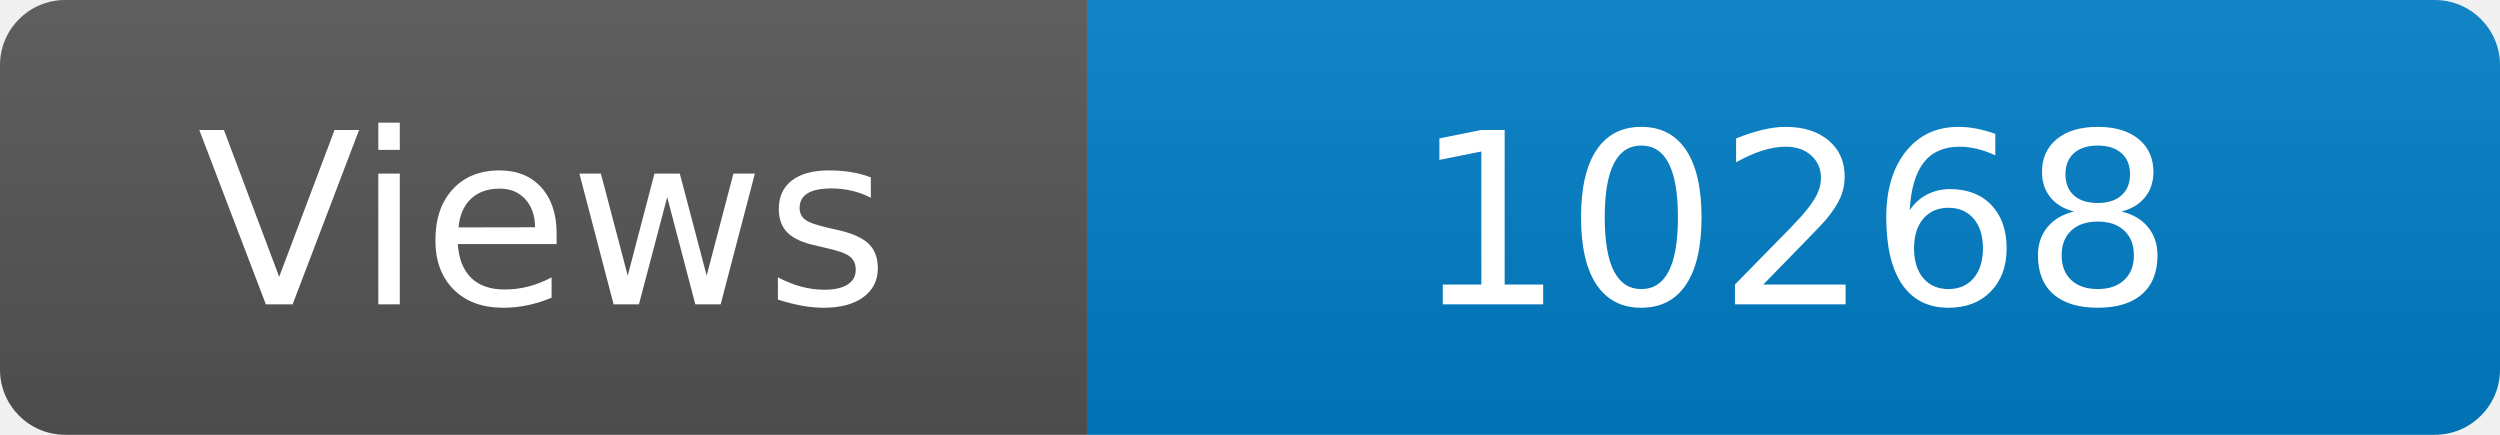
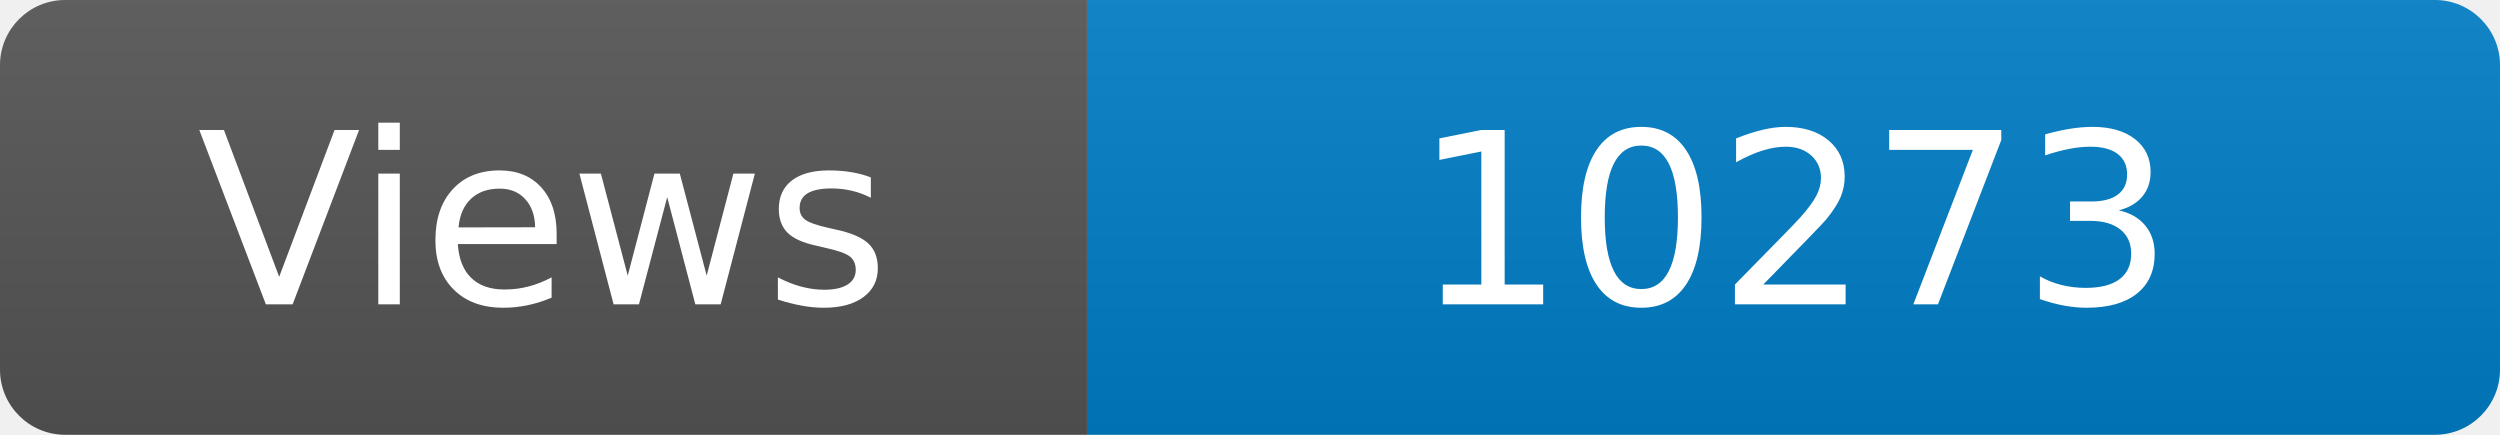
<svg xmlns="http://www.w3.org/2000/svg" width="115" height="20" role="img" aria-label="Maintained?: yes">
  <linearGradient id="s" x2="0" y2="100%">
    <stop offset="0" stop-color="#bbb" stop-opacity=".1" />
    <stop offset="1" stop-opacity=".1" />
  </linearGradient>
  <clipPath id="r">
    <rect width="115" height="20" rx="3" fill="#fff" />
  </clipPath>
  <g clip-path="url(#r)">
    <rect width="50" height="20" fill="#555" />
    <rect x="50" width="160" height="20" fill="#007ec6" />
    <rect width="115" height="20" fill="url(#s)" />
  </g>
  <g fill="#fff" text-anchor="middle" font-family="Verdana,Geneva,DejaVu Sans,sans-serif" font-size="110">
    <text x="250" y="140" transform="scale(.1)" fill="#fff">Views</text>
-     <text x="825" y="140" transform="scale(.1)" fill="#fff">10268</text>
+     <text x="825" y="140" transform="scale(.1)" fill="#fff">10273</text>
  </g>
</svg>
